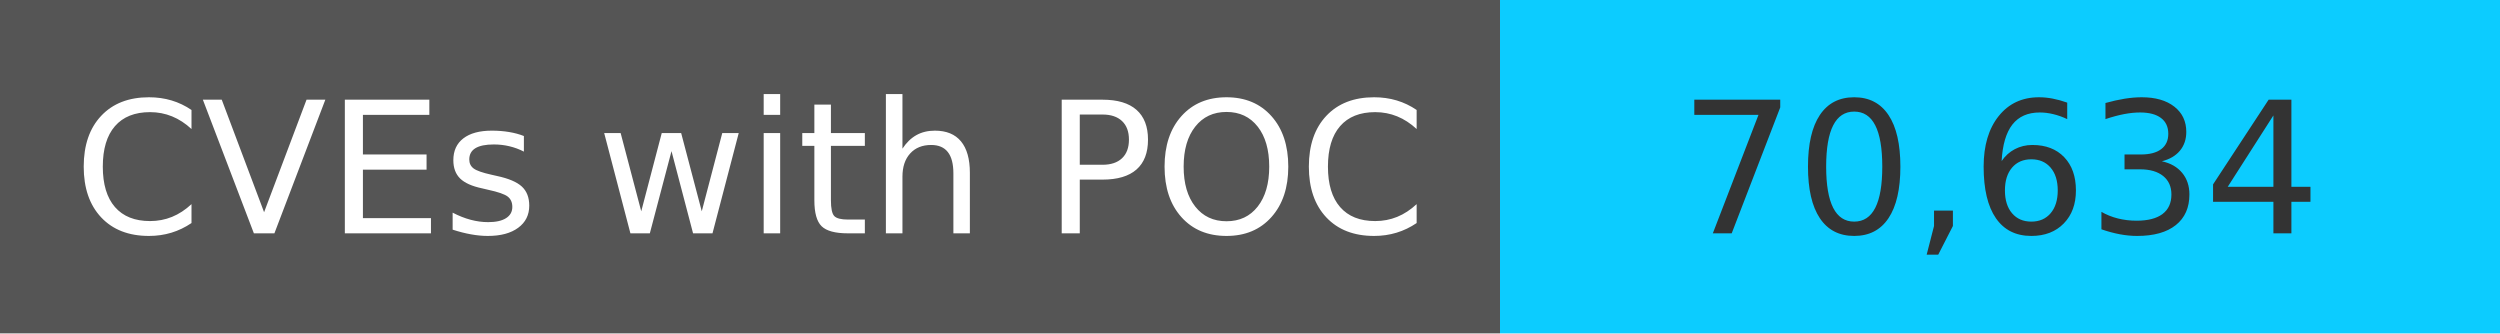
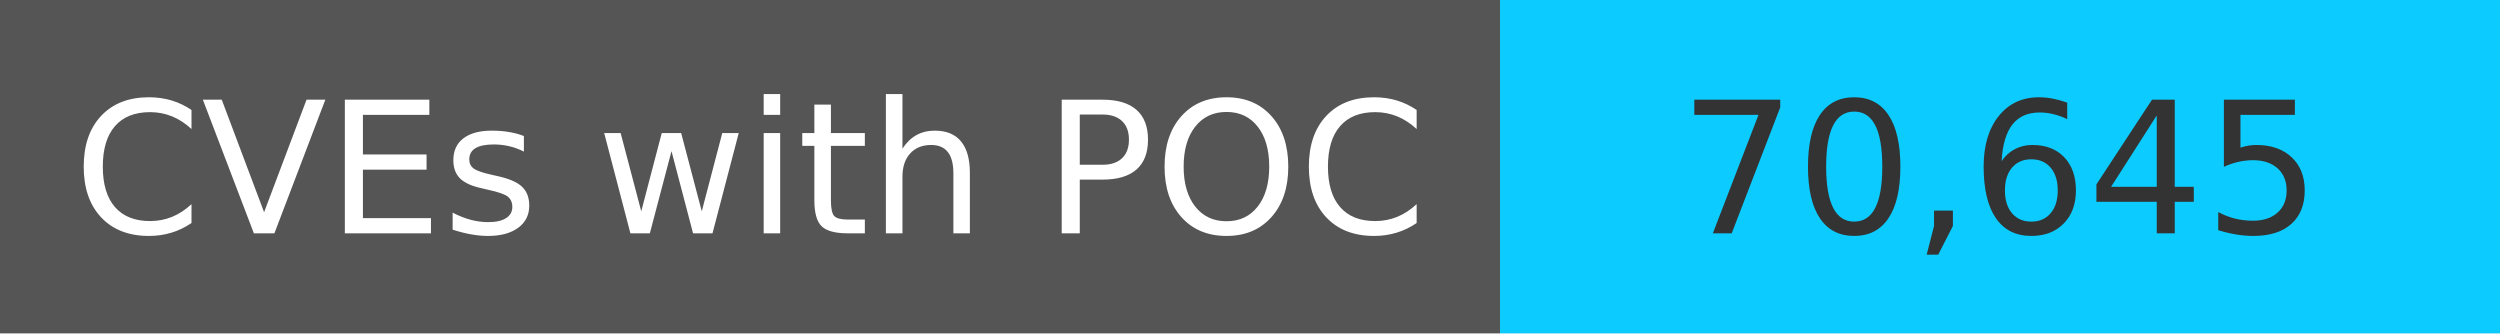
<svg xmlns="http://www.w3.org/2000/svg" width="150" height="20" role="img">
  <linearGradient id="s" x2="0" y2="100%">
    <stop offset="0" stop-color="#bbb" stop-opacity=".1" />
    <stop offset="1" stop-opacity=".1" />
  </linearGradient>
  <g>
    <rect width="90" height="20" fill="#555" />
    <rect x="90" width="267" height="20" fill="#0cccff" />
  </g>
  <g fill="#fff" text-anchor="middle" font-family="Verdana,Geneva,DejaVu Sans,sans-serif" text-rendering="geometricPrecision" font-size="110">
    <text x="450" y="140" transform="scale(.1)" fill="#fff">
            CVEs with POC
        </text>
    <text x="1200" y="140" transform="scale(.1)" fill="#333">
-             70,634
+             70,645
        </text>
  </g>
</svg>
